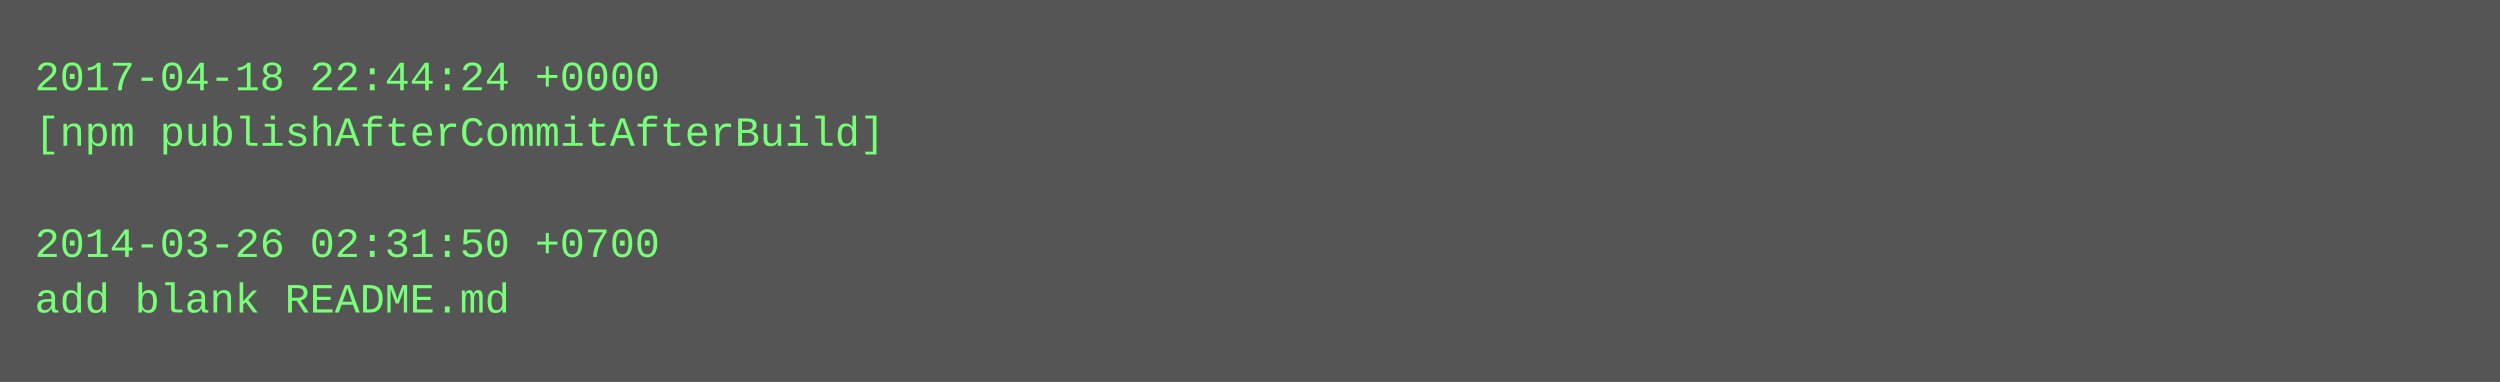
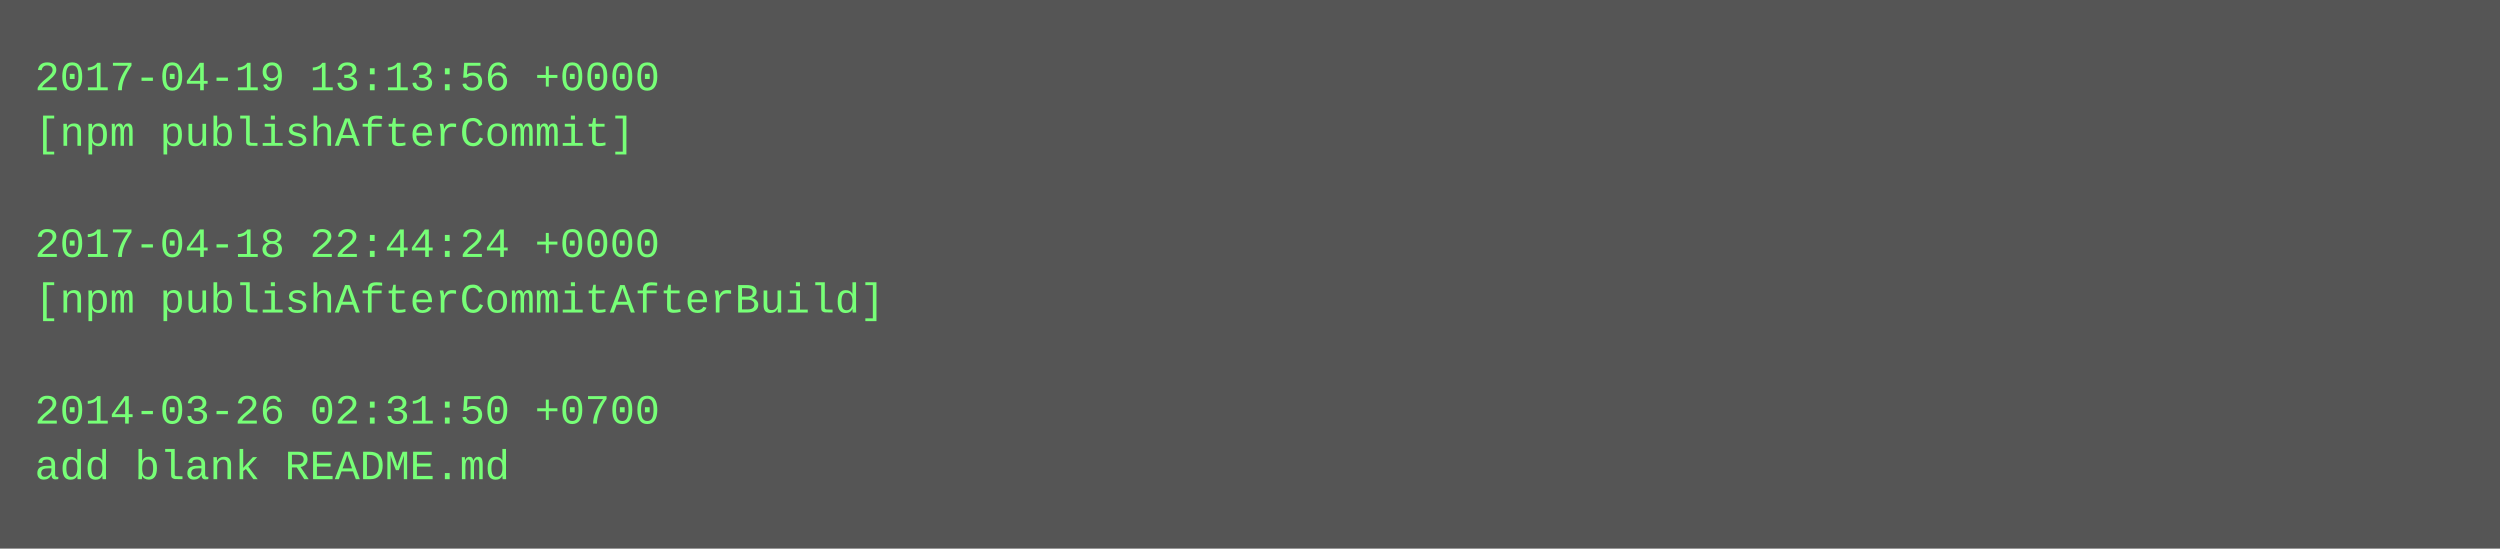
- <svg xmlns="http://www.w3.org/2000/svg" height="110" width="720">
-   <rect height="110" fill="#555" width="720" />
+ <svg xmlns="http://www.w3.org/2000/svg" height="158" width="720">
+   <rect height="158" fill="#555" width="720" />
  <text fill="#7f7" font-family="Courier New" font-size="12" xml:space="preserve">
-     <tspan x="10" y="26">2017-04-18 22:44:24 +0000</tspan>
-     <tspan x="10" y="42">[npm publishAfterCommitAfterBuild]</tspan>
+     <tspan x="10" y="26">2017-04-19 13:13:56 +0000</tspan>
+     <tspan x="10" y="42">[npm publishAfterCommit]</tspan>
    <tspan x="10" y="58" />
-     <tspan x="10" y="74">2014-03-26 02:31:50 +0700</tspan>
-     <tspan x="10" y="90">add blank README.md</tspan>
+     <tspan x="10" y="74">2017-04-18 22:44:24 +0000</tspan>
+     <tspan x="10" y="90">[npm publishAfterCommitAfterBuild]</tspan>
+     <tspan x="10" y="106" />
+     <tspan x="10" y="122">2014-03-26 02:31:50 +0700</tspan>
+     <tspan x="10" y="138">add blank README.md</tspan>
  </text>
</svg>
